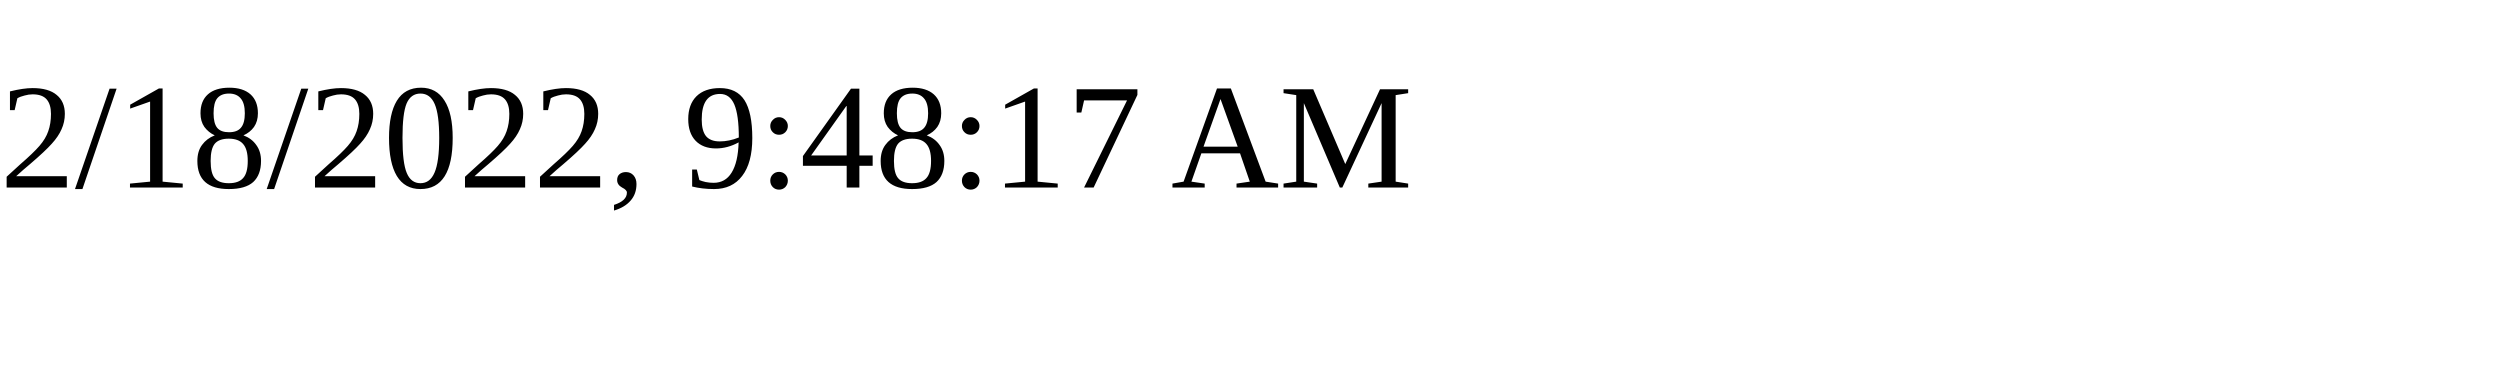
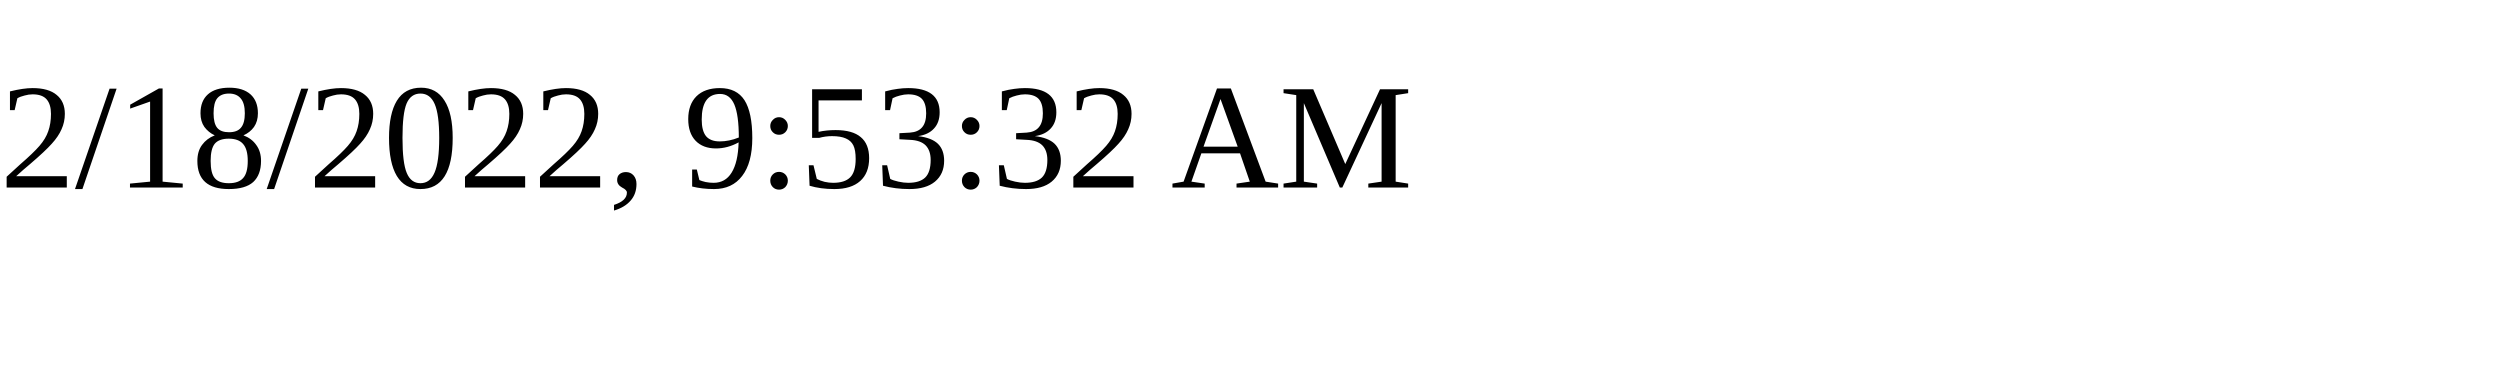
<svg xmlns="http://www.w3.org/2000/svg" height="30" width="200">
-   <text x="0" y="15">2/18/2022, 9:48:17 AM</text>
+   <text x="0" y="15">2/18/2022, 9:53:32 AM</text>
</svg>
